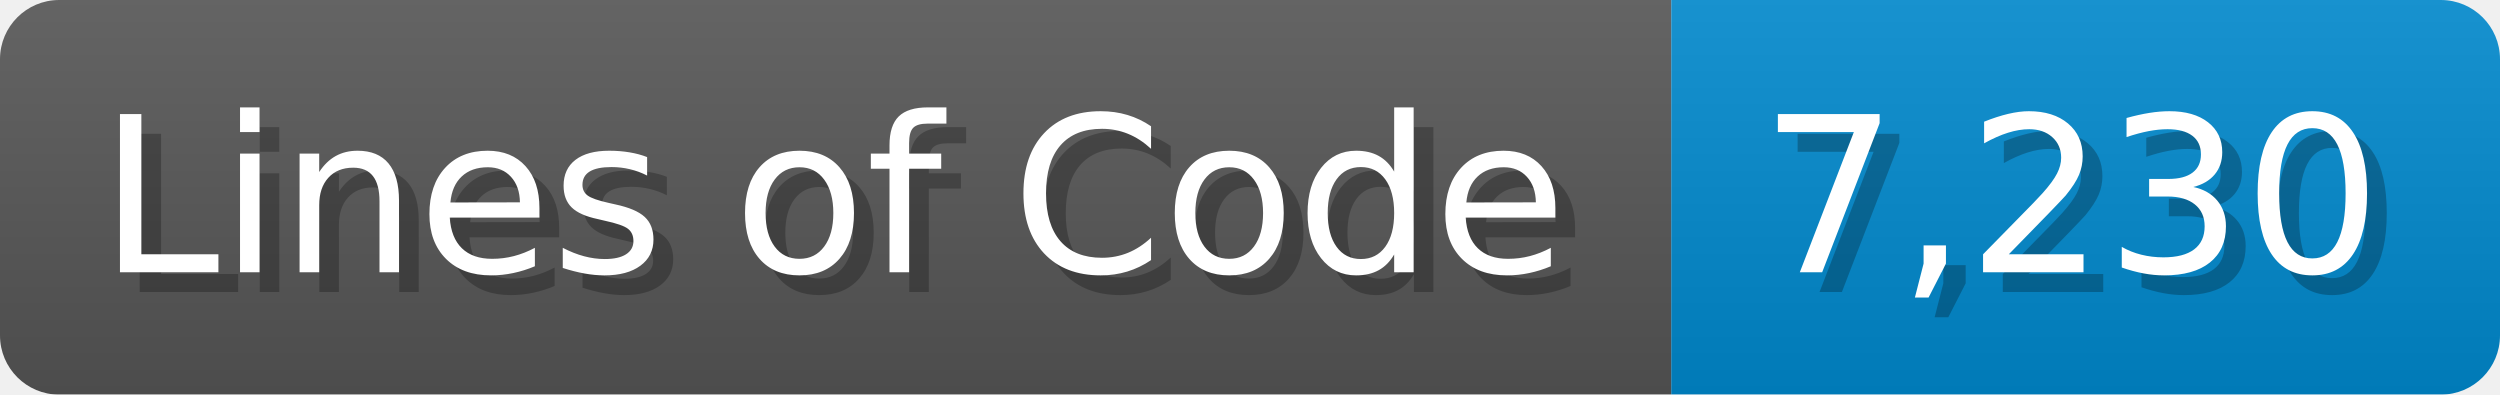
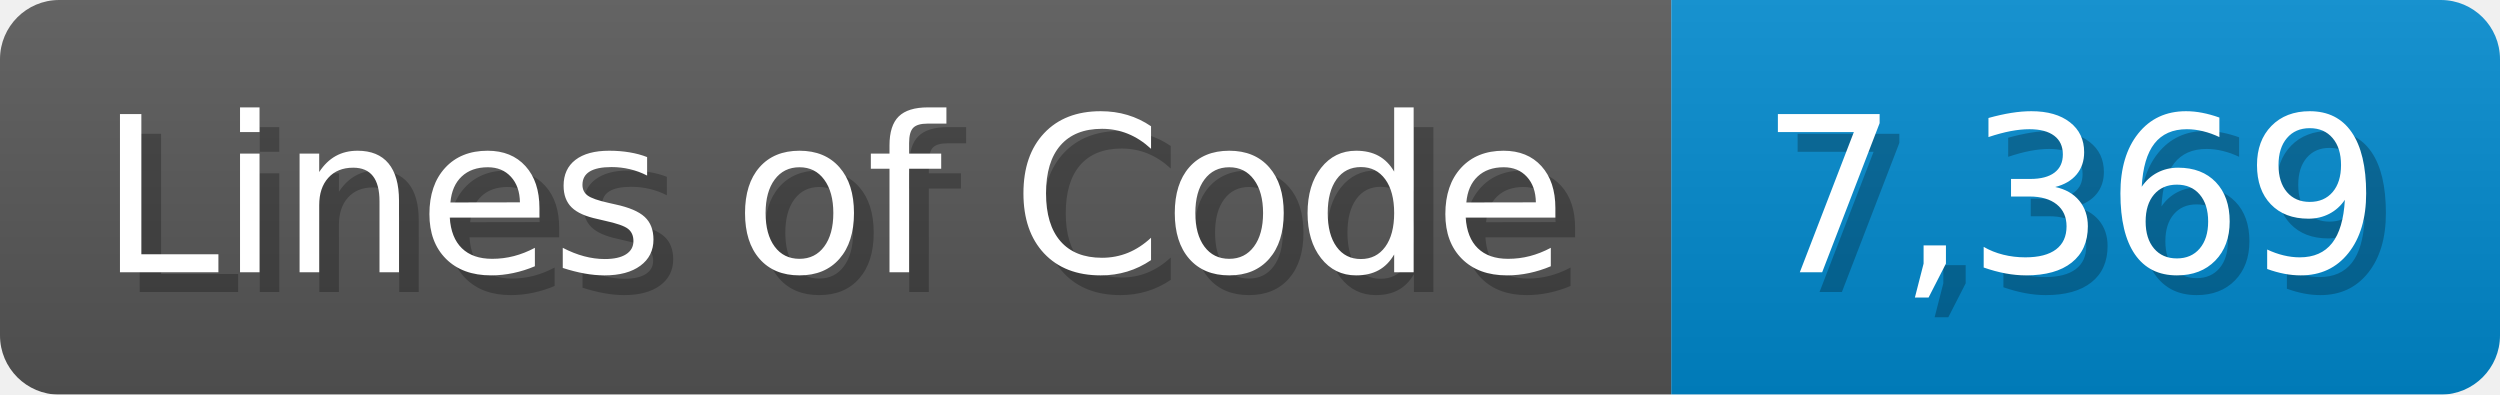
<svg xmlns="http://www.w3.org/2000/svg" width="126.7" height="20" viewBox="0 0 1267 200">
  <linearGradient id="a" x2="0" y2="100%">
    <stop offset="0" stop-opacity=".1" stop-color="#EEE" />
    <stop offset="1" stop-opacity=".1" />
  </linearGradient>
  <mask id="m">
    <rect width="1267" height="200" rx="30" fill="#FFF" />
  </mask>
  <g mask="url(#m)">
    <rect width="847" height="200" fill="#555" />
    <rect width="420" height="200" fill="#08C" x="847" />
    <rect width="1267" height="200" fill="url(#a)" />
  </g>
  <g fill="#fff" text-anchor="start" font-family="Verdana,DejaVu Sans,sans-serif" font-size="110">
    <text x="60" y="148" textLength="747" fill="#000" opacity="0.25">Lines of Code</text>
    <text x="50" y="138" textLength="747">Lines of Code</text>
-     <text x="902" y="148" textLength="320" fill="#000" opacity="0.25">7,230</text>
-     <text x="892" y="138" textLength="320">7,230</text>
+     <text x="902" y="148" textLength="320" fill="#000" opacity="0.25">7,369</text>
+     <text x="892" y="138" textLength="320">7,369</text>
  </g>
</svg>
